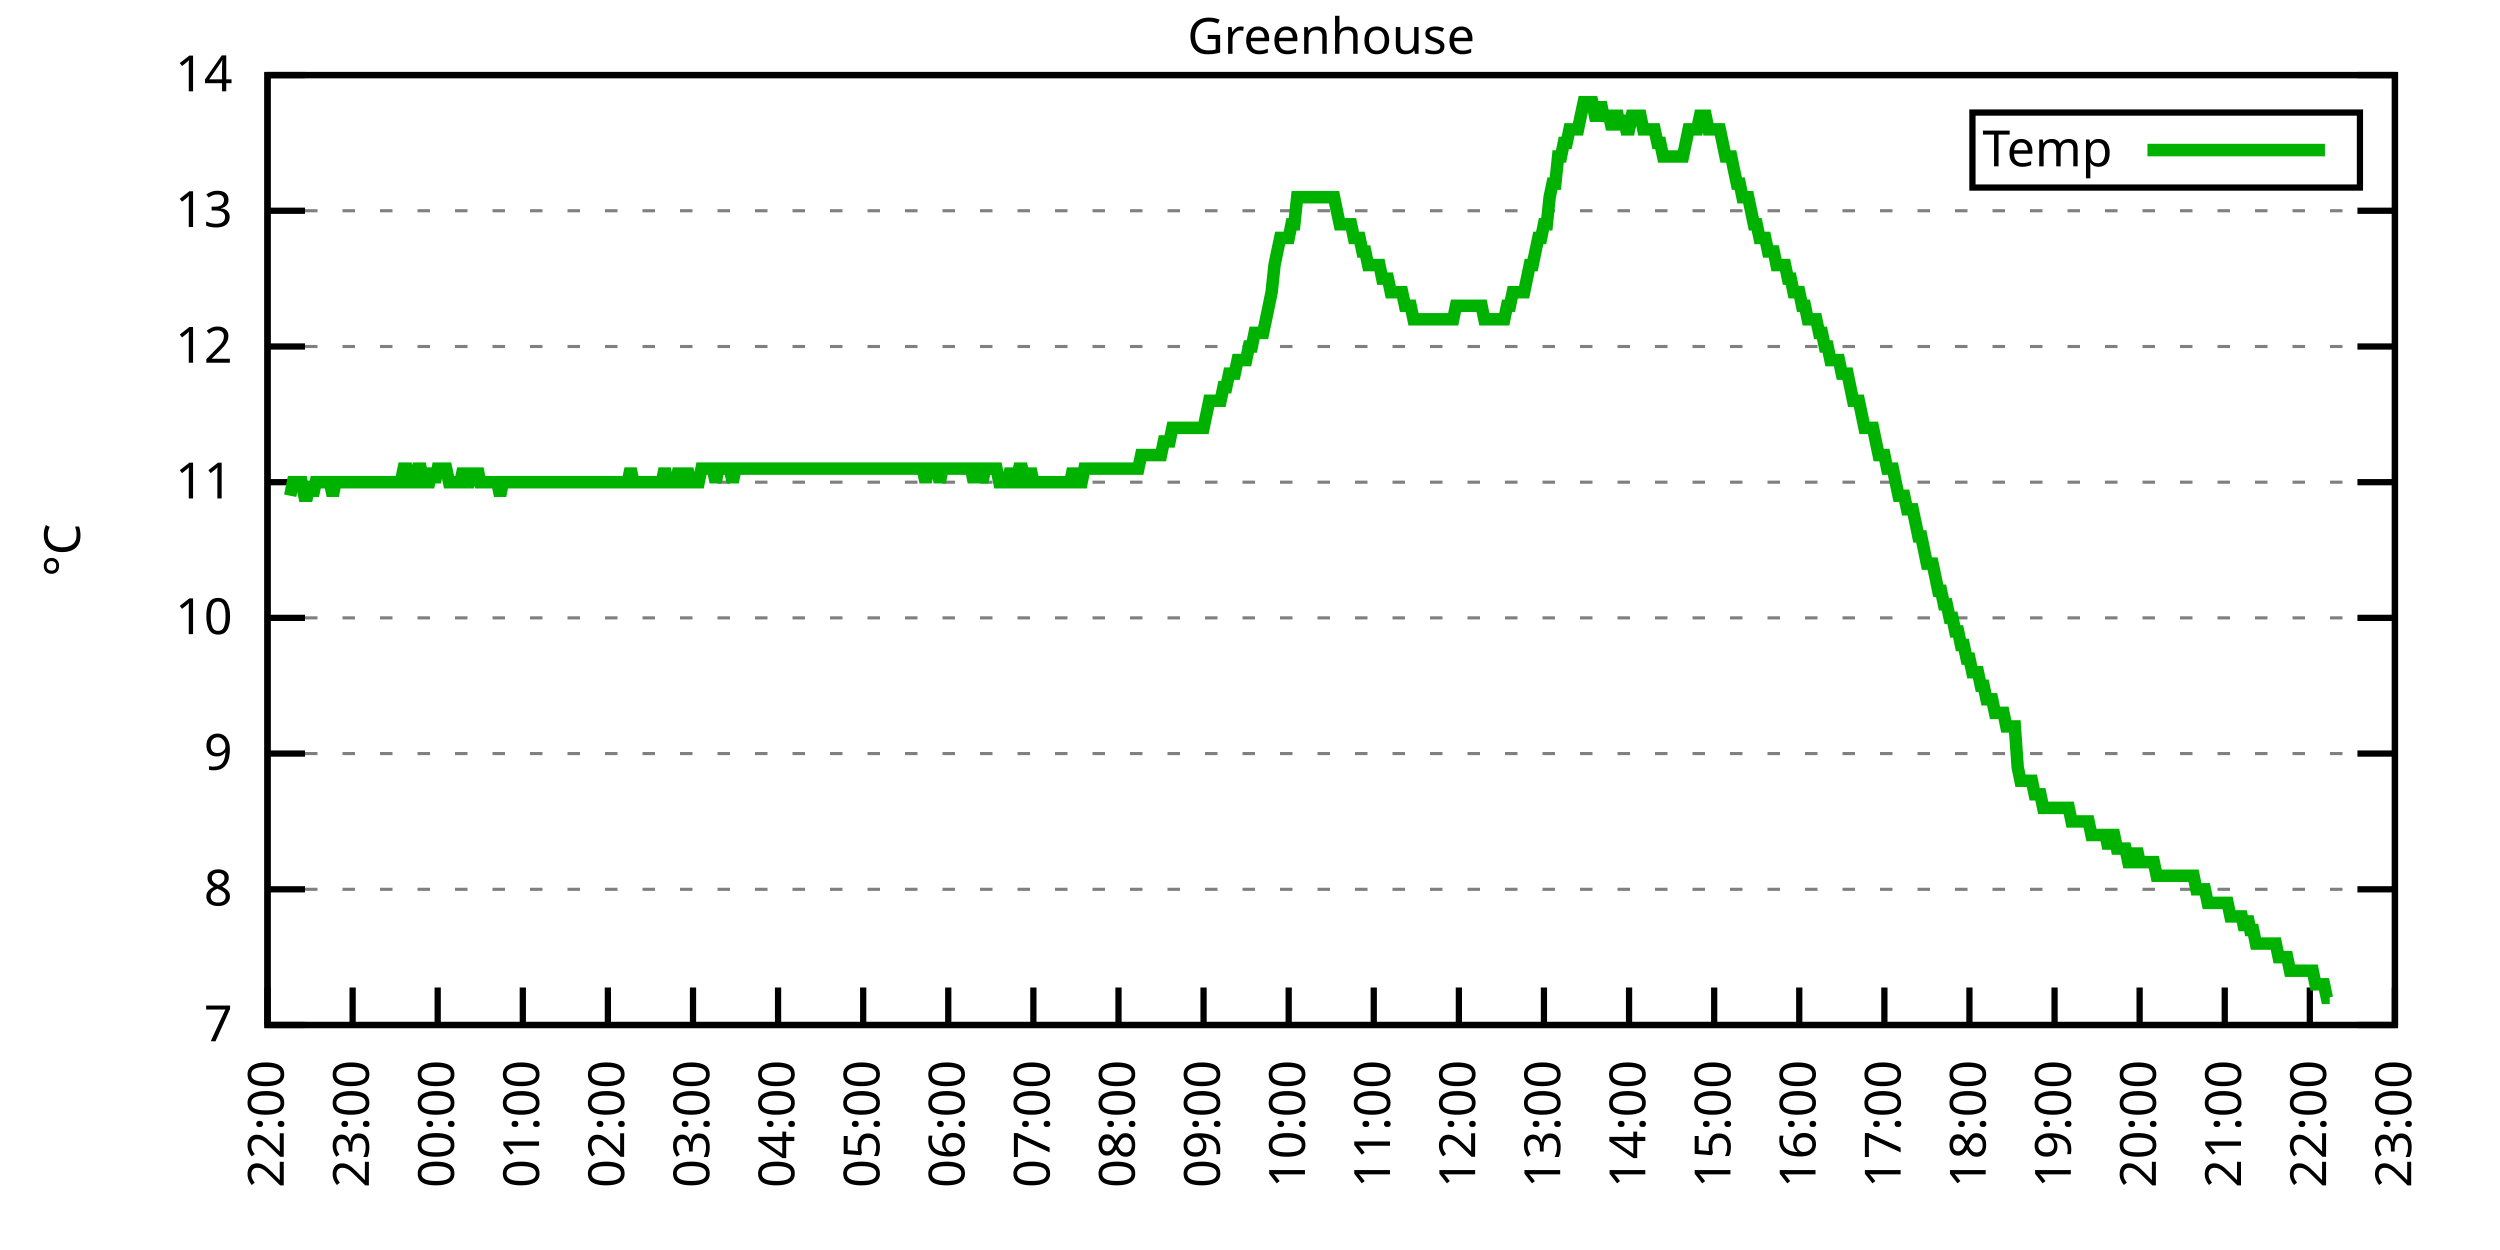
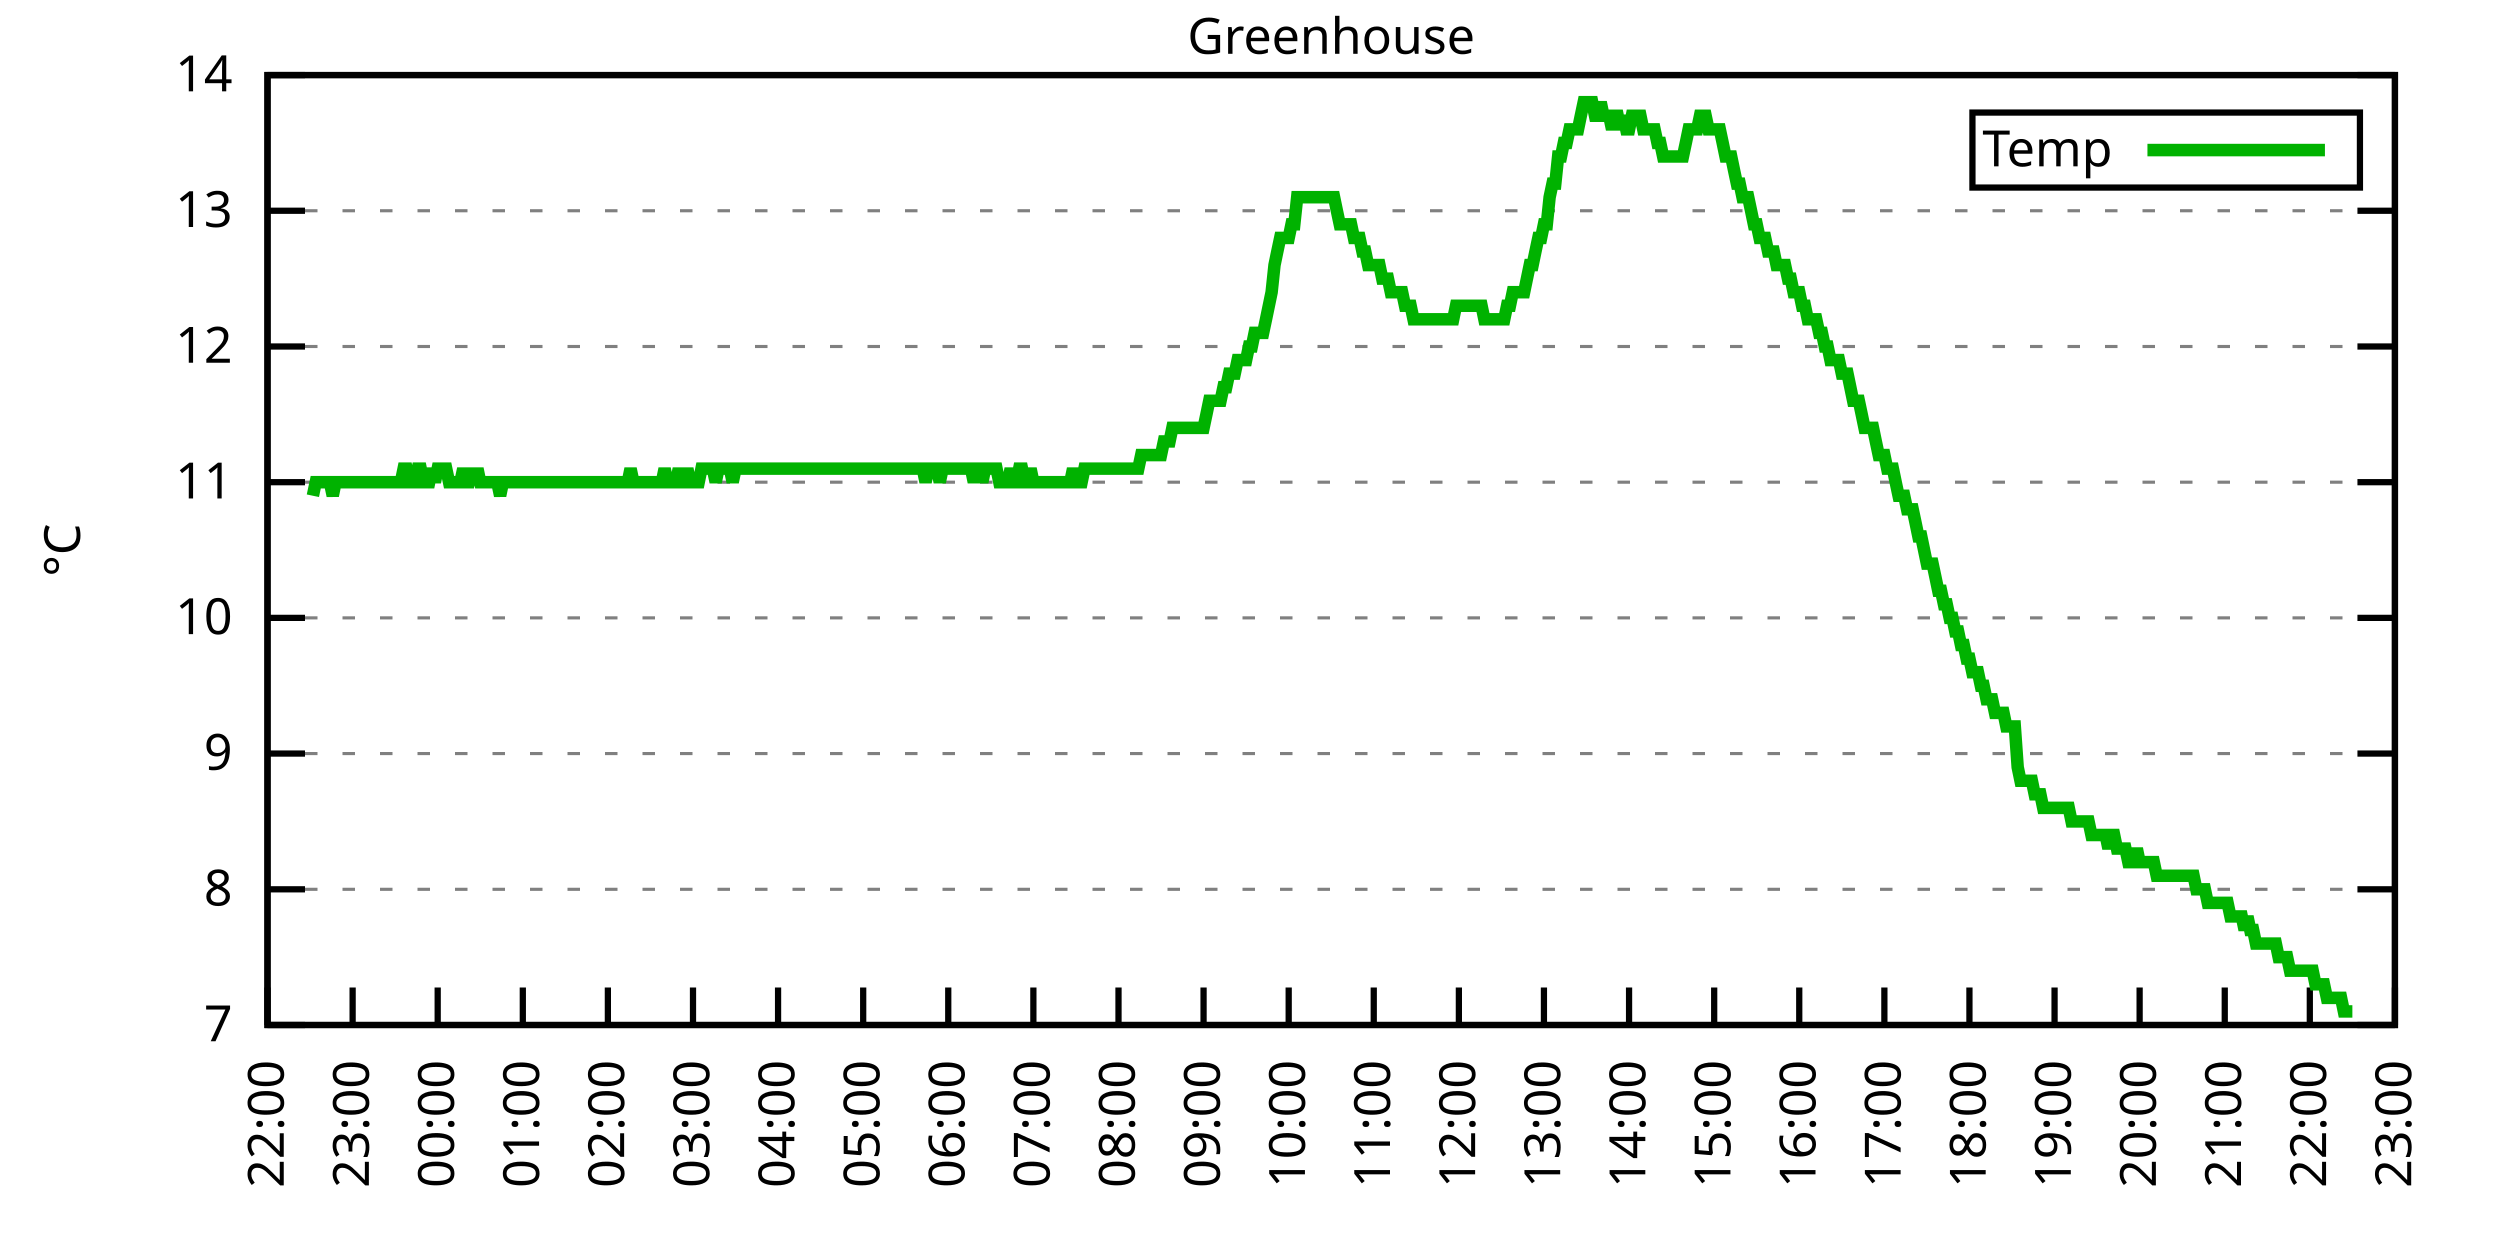
<svg xmlns="http://www.w3.org/2000/svg" xmlns:xlink="http://www.w3.org/1999/xlink" width="400" height="200" viewBox="0 0 400 200">
  <g id="gnuplot_canvas">
    <rect x="0" y="0" width="400" height="200" fill="none" />
    <defs>
      <circle id="gpDot" r="0.5" stroke-width="0.5" stroke="currentColor" />
      <path id="gpPt0" stroke-width="0.333" stroke="currentColor" d="M-1,0 h2 M0,-1 v2" />
      <path id="gpPt1" stroke-width="0.333" stroke="currentColor" d="M-1,-1 L1,1 M1,-1 L-1,1" />
      <path id="gpPt2" stroke-width="0.333" stroke="currentColor" d="M-1,0 L1,0 M0,-1 L0,1 M-1,-1 L1,1 M-1,1 L1,-1" />
      <rect id="gpPt3" stroke-width="0.333" stroke="currentColor" x="-1" y="-1" width="2" height="2" />
      <rect id="gpPt4" stroke-width="0.333" stroke="currentColor" fill="currentColor" x="-1" y="-1" width="2" height="2" />
      <circle id="gpPt5" stroke-width="0.333" stroke="currentColor" cx="0" cy="0" r="1" />
      <use xlink:href="#gpPt5" id="gpPt6" fill="currentColor" stroke="none" />
      <path id="gpPt7" stroke-width="0.333" stroke="currentColor" d="M0,-1.33 L-1.33,0.67 L1.33,0.67 z" />
      <use xlink:href="#gpPt7" id="gpPt8" fill="currentColor" stroke="none" />
      <use xlink:href="#gpPt7" id="gpPt9" stroke="currentColor" transform="rotate(180)" />
      <use xlink:href="#gpPt9" id="gpPt10" fill="currentColor" stroke="none" />
      <use xlink:href="#gpPt3" id="gpPt11" stroke="currentColor" transform="rotate(45)" />
      <use xlink:href="#gpPt11" id="gpPt12" fill="currentColor" stroke="none" />
      <path id="gpPt13" stroke-width="0.333" stroke="currentColor" d="M0,1.330 L1.265,0.411 L0.782,-1.067 L-0.782,-1.076 L-1.265,0.411 z" />
      <use xlink:href="#gpPt13" id="gpPt14" fill="currentColor" stroke="none" />
      <filter id="textbox" filterUnits="objectBoundingBox" x="0" y="0" height="1" width="1">
        <feFlood flood-color="white" flood-opacity="1" result="bgnd" />
        <feComposite in="SourceGraphic" in2="bgnd" operator="atop" />
      </filter>
      <filter id="greybox" filterUnits="objectBoundingBox" x="0" y="0" height="1" width="1">
        <feFlood flood-color="lightgrey" flood-opacity="1" result="grey" />
        <feComposite in="SourceGraphic" in2="grey" operator="atop" />
      </filter>
    </defs>
    <g fill="none" color="white" stroke="currentColor" stroke-width="1.00" stroke-linecap="butt" stroke-linejoin="miter">
</g>
    <g fill="none" color="black" stroke="currentColor" stroke-width="1.00" stroke-linecap="butt" stroke-linejoin="miter">
      <g stroke="none" shape-rendering="crispEdges">
        <polygon fill="rgb(255, 255, 255)" points="42.80,164.00 383.18,164.00 383.18,12.02 42.80,12.02 " />
      </g>
    </g>
    <g fill="none" color="black" stroke="currentColor" stroke-width="1.00" stroke-linecap="butt" stroke-linejoin="miter">
</g>
    <g fill="none" color="black" stroke="black" stroke-width="0.50" stroke-linecap="butt" stroke-linejoin="miter">
</g>
    <g fill="none" color="gray" stroke="currentColor" stroke-width="0.50" stroke-linecap="butt" stroke-linejoin="miter">
      <path stroke="gray" stroke-dasharray="2,4" class="gridline" d="M42.80,164.00 L383.19,164.00  " />
    </g>
    <g fill="none" color="gray" stroke="gray" stroke-width="1.00" stroke-linecap="butt" stroke-linejoin="miter">
</g>
    <g fill="none" color="black" stroke="currentColor" stroke-width="1.00" stroke-linecap="butt" stroke-linejoin="miter">
      <path stroke="black" d="M42.80,164.00 L48.80,164.00 M383.19,164.00 L377.19,164.00  " />
      <g transform="translate(37.20,166.60)" stroke="none" fill="black" font-family="Sans" font-size="8.00" text-anchor="end">
        <text>
          <tspan font-family="Sans"> 7</tspan>
        </text>
      </g>
    </g>
    <g fill="none" color="black" stroke="currentColor" stroke-width="1.00" stroke-linecap="butt" stroke-linejoin="miter">
</g>
    <g fill="none" color="black" stroke="black" stroke-width="0.50" stroke-linecap="butt" stroke-linejoin="miter">
</g>
    <g fill="none" color="gray" stroke="currentColor" stroke-width="0.50" stroke-linecap="butt" stroke-linejoin="miter">
      <path stroke="gray" stroke-dasharray="2,4" class="gridline" d="M42.80,142.29 L383.19,142.29  " />
    </g>
    <g fill="none" color="gray" stroke="gray" stroke-width="1.00" stroke-linecap="butt" stroke-linejoin="miter">
</g>
    <g fill="none" color="black" stroke="currentColor" stroke-width="1.00" stroke-linecap="butt" stroke-linejoin="miter">
      <path stroke="black" d="M42.80,142.29 L48.80,142.29 M383.19,142.29 L377.19,142.29  " />
      <g transform="translate(37.20,144.89)" stroke="none" fill="black" font-family="Sans" font-size="8.00" text-anchor="end">
        <text>
          <tspan font-family="Sans"> 8</tspan>
        </text>
      </g>
    </g>
    <g fill="none" color="black" stroke="currentColor" stroke-width="1.00" stroke-linecap="butt" stroke-linejoin="miter">
</g>
    <g fill="none" color="black" stroke="black" stroke-width="0.50" stroke-linecap="butt" stroke-linejoin="miter">
</g>
    <g fill="none" color="gray" stroke="currentColor" stroke-width="0.50" stroke-linecap="butt" stroke-linejoin="miter">
      <path stroke="gray" stroke-dasharray="2,4" class="gridline" d="M42.80,120.57 L383.19,120.57  " />
    </g>
    <g fill="none" color="gray" stroke="gray" stroke-width="1.00" stroke-linecap="butt" stroke-linejoin="miter">
</g>
    <g fill="none" color="black" stroke="currentColor" stroke-width="1.00" stroke-linecap="butt" stroke-linejoin="miter">
      <path stroke="black" d="M42.80,120.57 L48.80,120.57 M383.19,120.57 L377.19,120.57  " />
      <g transform="translate(37.20,123.17)" stroke="none" fill="black" font-family="Sans" font-size="8.00" text-anchor="end">
        <text>
          <tspan font-family="Sans"> 9</tspan>
        </text>
      </g>
    </g>
    <g fill="none" color="black" stroke="currentColor" stroke-width="1.00" stroke-linecap="butt" stroke-linejoin="miter">
</g>
    <g fill="none" color="black" stroke="black" stroke-width="0.50" stroke-linecap="butt" stroke-linejoin="miter">
</g>
    <g fill="none" color="gray" stroke="currentColor" stroke-width="0.50" stroke-linecap="butt" stroke-linejoin="miter">
      <path stroke="gray" stroke-dasharray="2,4" class="gridline" d="M42.80,98.86 L383.19,98.86  " />
    </g>
    <g fill="none" color="gray" stroke="gray" stroke-width="1.00" stroke-linecap="butt" stroke-linejoin="miter">
</g>
    <g fill="none" color="black" stroke="currentColor" stroke-width="1.00" stroke-linecap="butt" stroke-linejoin="miter">
      <path stroke="black" d="M42.80,98.86 L48.80,98.86 M383.19,98.86 L377.19,98.86  " />
      <g transform="translate(37.20,101.46)" stroke="none" fill="black" font-family="Sans" font-size="8.00" text-anchor="end">
        <text>
          <tspan font-family="Sans"> 10</tspan>
        </text>
      </g>
    </g>
    <g fill="none" color="black" stroke="currentColor" stroke-width="1.00" stroke-linecap="butt" stroke-linejoin="miter">
</g>
    <g fill="none" color="black" stroke="black" stroke-width="0.50" stroke-linecap="butt" stroke-linejoin="miter">
</g>
    <g fill="none" color="gray" stroke="currentColor" stroke-width="0.50" stroke-linecap="butt" stroke-linejoin="miter">
      <path stroke="gray" stroke-dasharray="2,4" class="gridline" d="M42.80,77.15 L383.19,77.15  " />
    </g>
    <g fill="none" color="gray" stroke="gray" stroke-width="1.00" stroke-linecap="butt" stroke-linejoin="miter">
</g>
    <g fill="none" color="black" stroke="currentColor" stroke-width="1.00" stroke-linecap="butt" stroke-linejoin="miter">
      <path stroke="black" d="M42.80,77.15 L48.80,77.15 M383.19,77.15 L377.19,77.15  " />
      <g transform="translate(37.20,79.75)" stroke="none" fill="black" font-family="Sans" font-size="8.00" text-anchor="end">
        <text>
          <tspan font-family="Sans"> 11</tspan>
        </text>
      </g>
    </g>
    <g fill="none" color="black" stroke="currentColor" stroke-width="1.00" stroke-linecap="butt" stroke-linejoin="miter">
</g>
    <g fill="none" color="black" stroke="black" stroke-width="0.50" stroke-linecap="butt" stroke-linejoin="miter">
</g>
    <g fill="none" color="gray" stroke="currentColor" stroke-width="0.50" stroke-linecap="butt" stroke-linejoin="miter">
      <path stroke="gray" stroke-dasharray="2,4" class="gridline" d="M42.80,55.44 L383.19,55.44  " />
    </g>
    <g fill="none" color="gray" stroke="gray" stroke-width="1.00" stroke-linecap="butt" stroke-linejoin="miter">
</g>
    <g fill="none" color="black" stroke="currentColor" stroke-width="1.00" stroke-linecap="butt" stroke-linejoin="miter">
      <path stroke="black" d="M42.80,55.44 L48.80,55.44 M383.19,55.44 L377.19,55.44  " />
      <g transform="translate(37.20,58.04)" stroke="none" fill="black" font-family="Sans" font-size="8.00" text-anchor="end">
        <text>
          <tspan font-family="Sans"> 12</tspan>
        </text>
      </g>
    </g>
    <g fill="none" color="black" stroke="currentColor" stroke-width="1.00" stroke-linecap="butt" stroke-linejoin="miter">
</g>
    <g fill="none" color="black" stroke="black" stroke-width="0.50" stroke-linecap="butt" stroke-linejoin="miter">
</g>
    <g fill="none" color="gray" stroke="currentColor" stroke-width="0.50" stroke-linecap="butt" stroke-linejoin="miter">
      <path stroke="gray" stroke-dasharray="2,4" class="gridline" d="M42.80,33.72 L383.19,33.72  " />
    </g>
    <g fill="none" color="gray" stroke="gray" stroke-width="1.00" stroke-linecap="butt" stroke-linejoin="miter">
</g>
    <g fill="none" color="black" stroke="currentColor" stroke-width="1.00" stroke-linecap="butt" stroke-linejoin="miter">
      <path stroke="black" d="M42.80,33.72 L48.80,33.72 M383.19,33.72 L377.19,33.72  " />
      <g transform="translate(37.20,36.32)" stroke="none" fill="black" font-family="Sans" font-size="8.00" text-anchor="end">
        <text>
          <tspan font-family="Sans"> 13</tspan>
        </text>
      </g>
    </g>
    <g fill="none" color="black" stroke="currentColor" stroke-width="1.00" stroke-linecap="butt" stroke-linejoin="miter">
</g>
    <g fill="none" color="black" stroke="black" stroke-width="0.50" stroke-linecap="butt" stroke-linejoin="miter">
</g>
    <g fill="none" color="gray" stroke="currentColor" stroke-width="0.50" stroke-linecap="butt" stroke-linejoin="miter">
      <path stroke="gray" stroke-dasharray="2,4" class="gridline" d="M42.80,12.01 L383.19,12.01  " />
    </g>
    <g fill="none" color="gray" stroke="gray" stroke-width="1.00" stroke-linecap="butt" stroke-linejoin="miter">
</g>
    <g fill="none" color="black" stroke="currentColor" stroke-width="1.00" stroke-linecap="butt" stroke-linejoin="miter">
      <path stroke="black" d="M42.80,12.01 L48.80,12.01 M383.19,12.01 L377.19,12.01  " />
      <g transform="translate(37.20,14.61)" stroke="none" fill="black" font-family="Sans" font-size="8.00" text-anchor="end">
        <text>
          <tspan font-family="Sans"> 14</tspan>
        </text>
      </g>
    </g>
    <g fill="none" color="black" stroke="currentColor" stroke-width="1.00" stroke-linecap="butt" stroke-linejoin="miter">
      <path stroke="black" d="M42.80,164.00 L42.80,158.00  " />
      <g transform="translate(45.40,169.60) rotate(270.00)" stroke="none" fill="black" font-family="Sans" font-size="8.00" text-anchor="end">
        <text>
          <tspan font-family="Sans">22:00</tspan>
        </text>
      </g>
    </g>
    <g fill="none" color="black" stroke="currentColor" stroke-width="1.00" stroke-linecap="butt" stroke-linejoin="miter">
      <path stroke="black" d="M56.42,164.00 L56.42,158.00  " />
      <g transform="translate(59.02,169.60) rotate(270.00)" stroke="none" fill="black" font-family="Sans" font-size="8.00" text-anchor="end">
        <text>
          <tspan font-family="Sans">23:00</tspan>
        </text>
      </g>
    </g>
    <g fill="none" color="black" stroke="currentColor" stroke-width="1.00" stroke-linecap="butt" stroke-linejoin="miter">
      <path stroke="black" d="M70.03,164.00 L70.03,158.00  " />
      <g transform="translate(72.63,169.60) rotate(270.00)" stroke="none" fill="black" font-family="Sans" font-size="8.00" text-anchor="end">
        <text>
          <tspan font-family="Sans">00:00</tspan>
        </text>
      </g>
    </g>
    <g fill="none" color="black" stroke="currentColor" stroke-width="1.00" stroke-linecap="butt" stroke-linejoin="miter">
      <path stroke="black" d="M83.65,164.00 L83.65,158.00  " />
      <g transform="translate(86.25,169.60) rotate(270.00)" stroke="none" fill="black" font-family="Sans" font-size="8.00" text-anchor="end">
        <text>
          <tspan font-family="Sans">01:00</tspan>
        </text>
      </g>
    </g>
    <g fill="none" color="black" stroke="currentColor" stroke-width="1.00" stroke-linecap="butt" stroke-linejoin="miter">
      <path stroke="black" d="M97.26,164.00 L97.26,158.00  " />
      <g transform="translate(99.86,169.60) rotate(270.00)" stroke="none" fill="black" font-family="Sans" font-size="8.00" text-anchor="end">
        <text>
          <tspan font-family="Sans">02:00</tspan>
        </text>
      </g>
    </g>
    <g fill="none" color="black" stroke="currentColor" stroke-width="1.00" stroke-linecap="butt" stroke-linejoin="miter">
      <path stroke="black" d="M110.88,164.00 L110.88,158.00  " />
      <g transform="translate(113.48,169.60) rotate(270.00)" stroke="none" fill="black" font-family="Sans" font-size="8.00" text-anchor="end">
        <text>
          <tspan font-family="Sans">03:00</tspan>
        </text>
      </g>
    </g>
    <g fill="none" color="black" stroke="currentColor" stroke-width="1.00" stroke-linecap="butt" stroke-linejoin="miter">
      <path stroke="black" d="M124.49,164.00 L124.49,158.00  " />
      <g transform="translate(127.09,169.60) rotate(270.00)" stroke="none" fill="black" font-family="Sans" font-size="8.00" text-anchor="end">
        <text>
          <tspan font-family="Sans">04:00</tspan>
        </text>
      </g>
    </g>
    <g fill="none" color="black" stroke="currentColor" stroke-width="1.00" stroke-linecap="butt" stroke-linejoin="miter">
      <path stroke="black" d="M138.11,164.00 L138.11,158.00  " />
      <g transform="translate(140.71,169.60) rotate(270.00)" stroke="none" fill="black" font-family="Sans" font-size="8.00" text-anchor="end">
        <text>
          <tspan font-family="Sans">05:00</tspan>
        </text>
      </g>
    </g>
    <g fill="none" color="black" stroke="currentColor" stroke-width="1.00" stroke-linecap="butt" stroke-linejoin="miter">
      <path stroke="black" d="M151.72,164.00 L151.72,158.00  " />
      <g transform="translate(154.32,169.60) rotate(270.00)" stroke="none" fill="black" font-family="Sans" font-size="8.00" text-anchor="end">
        <text>
          <tspan font-family="Sans">06:00</tspan>
        </text>
      </g>
    </g>
    <g fill="none" color="black" stroke="currentColor" stroke-width="1.00" stroke-linecap="butt" stroke-linejoin="miter">
      <path stroke="black" d="M165.34,164.00 L165.34,158.00  " />
      <g transform="translate(167.94,169.60) rotate(270.00)" stroke="none" fill="black" font-family="Sans" font-size="8.00" text-anchor="end">
        <text>
          <tspan font-family="Sans">07:00</tspan>
        </text>
      </g>
    </g>
    <g fill="none" color="black" stroke="currentColor" stroke-width="1.00" stroke-linecap="butt" stroke-linejoin="miter">
      <path stroke="black" d="M178.96,164.00 L178.96,158.00  " />
      <g transform="translate(181.56,169.60) rotate(270.00)" stroke="none" fill="black" font-family="Sans" font-size="8.00" text-anchor="end">
        <text>
          <tspan font-family="Sans">08:00</tspan>
        </text>
      </g>
    </g>
    <g fill="none" color="black" stroke="currentColor" stroke-width="1.00" stroke-linecap="butt" stroke-linejoin="miter">
      <path stroke="black" d="M192.57,164.00 L192.57,158.00  " />
      <g transform="translate(195.17,169.60) rotate(270.00)" stroke="none" fill="black" font-family="Sans" font-size="8.00" text-anchor="end">
        <text>
          <tspan font-family="Sans">09:00</tspan>
        </text>
      </g>
    </g>
    <g fill="none" color="black" stroke="currentColor" stroke-width="1.00" stroke-linecap="butt" stroke-linejoin="miter">
      <path stroke="black" d="M206.19,164.00 L206.19,158.00  " />
      <g transform="translate(208.79,169.60) rotate(270.00)" stroke="none" fill="black" font-family="Sans" font-size="8.00" text-anchor="end">
        <text>
          <tspan font-family="Sans">10:00</tspan>
        </text>
      </g>
    </g>
    <g fill="none" color="black" stroke="currentColor" stroke-width="1.00" stroke-linecap="butt" stroke-linejoin="miter">
      <path stroke="black" d="M219.80,164.00 L219.80,158.00  " />
      <g transform="translate(222.40,169.60) rotate(270.00)" stroke="none" fill="black" font-family="Sans" font-size="8.00" text-anchor="end">
        <text>
          <tspan font-family="Sans">11:00</tspan>
        </text>
      </g>
    </g>
    <g fill="none" color="black" stroke="currentColor" stroke-width="1.00" stroke-linecap="butt" stroke-linejoin="miter">
      <path stroke="black" d="M233.42,164.00 L233.42,158.00  " />
      <g transform="translate(236.02,169.60) rotate(270.00)" stroke="none" fill="black" font-family="Sans" font-size="8.00" text-anchor="end">
        <text>
          <tspan font-family="Sans">12:00</tspan>
        </text>
      </g>
    </g>
    <g fill="none" color="black" stroke="currentColor" stroke-width="1.00" stroke-linecap="butt" stroke-linejoin="miter">
      <path stroke="black" d="M247.03,164.00 L247.03,158.00  " />
      <g transform="translate(249.63,169.60) rotate(270.00)" stroke="none" fill="black" font-family="Sans" font-size="8.00" text-anchor="end">
        <text>
          <tspan font-family="Sans">13:00</tspan>
        </text>
      </g>
    </g>
    <g fill="none" color="black" stroke="currentColor" stroke-width="1.00" stroke-linecap="butt" stroke-linejoin="miter">
      <path stroke="black" d="M260.65,164.00 L260.65,158.00  " />
      <g transform="translate(263.25,169.60) rotate(270.00)" stroke="none" fill="black" font-family="Sans" font-size="8.00" text-anchor="end">
        <text>
          <tspan font-family="Sans">14:00</tspan>
        </text>
      </g>
    </g>
    <g fill="none" color="black" stroke="currentColor" stroke-width="1.00" stroke-linecap="butt" stroke-linejoin="miter">
      <path stroke="black" d="M274.27,164.00 L274.27,158.00  " />
      <g transform="translate(276.87,169.60) rotate(270.00)" stroke="none" fill="black" font-family="Sans" font-size="8.00" text-anchor="end">
        <text>
          <tspan font-family="Sans">15:00</tspan>
        </text>
      </g>
    </g>
    <g fill="none" color="black" stroke="currentColor" stroke-width="1.00" stroke-linecap="butt" stroke-linejoin="miter">
      <path stroke="black" d="M287.88,164.00 L287.88,158.00  " />
      <g transform="translate(290.48,169.60) rotate(270.00)" stroke="none" fill="black" font-family="Sans" font-size="8.00" text-anchor="end">
        <text>
          <tspan font-family="Sans">16:00</tspan>
        </text>
      </g>
    </g>
    <g fill="none" color="black" stroke="currentColor" stroke-width="1.00" stroke-linecap="butt" stroke-linejoin="miter">
      <path stroke="black" d="M301.50,164.00 L301.50,158.00  " />
      <g transform="translate(304.10,169.60) rotate(270.00)" stroke="none" fill="black" font-family="Sans" font-size="8.00" text-anchor="end">
        <text>
          <tspan font-family="Sans">17:00</tspan>
        </text>
      </g>
    </g>
    <g fill="none" color="black" stroke="currentColor" stroke-width="1.00" stroke-linecap="butt" stroke-linejoin="miter">
      <path stroke="black" d="M315.11,164.00 L315.11,158.00  " />
      <g transform="translate(317.71,169.60) rotate(270.00)" stroke="none" fill="black" font-family="Sans" font-size="8.00" text-anchor="end">
        <text>
          <tspan font-family="Sans">18:00</tspan>
        </text>
      </g>
    </g>
    <g fill="none" color="black" stroke="currentColor" stroke-width="1.00" stroke-linecap="butt" stroke-linejoin="miter">
      <path stroke="black" d="M328.73,164.00 L328.73,158.00  " />
      <g transform="translate(331.33,169.60) rotate(270.00)" stroke="none" fill="black" font-family="Sans" font-size="8.00" text-anchor="end">
        <text>
          <tspan font-family="Sans">19:00</tspan>
        </text>
      </g>
    </g>
    <g fill="none" color="black" stroke="currentColor" stroke-width="1.00" stroke-linecap="butt" stroke-linejoin="miter">
      <path stroke="black" d="M342.34,164.00 L342.34,158.00  " />
      <g transform="translate(344.94,169.60) rotate(270.00)" stroke="none" fill="black" font-family="Sans" font-size="8.00" text-anchor="end">
        <text>
          <tspan font-family="Sans">20:00</tspan>
        </text>
      </g>
    </g>
    <g fill="none" color="black" stroke="currentColor" stroke-width="1.00" stroke-linecap="butt" stroke-linejoin="miter">
      <path stroke="black" d="M355.96,164.00 L355.96,158.00  " />
      <g transform="translate(358.56,169.60) rotate(270.00)" stroke="none" fill="black" font-family="Sans" font-size="8.00" text-anchor="end">
        <text>
          <tspan font-family="Sans">21:00</tspan>
        </text>
      </g>
    </g>
    <g fill="none" color="black" stroke="currentColor" stroke-width="1.00" stroke-linecap="butt" stroke-linejoin="miter">
      <path stroke="black" d="M369.57,164.00 L369.57,158.00  " />
      <g transform="translate(372.17,169.60) rotate(270.00)" stroke="none" fill="black" font-family="Sans" font-size="8.00" text-anchor="end">
        <text>
          <tspan font-family="Sans">22:00</tspan>
        </text>
      </g>
    </g>
    <g fill="none" color="black" stroke="currentColor" stroke-width="1.00" stroke-linecap="butt" stroke-linejoin="miter">
      <path stroke="black" d="M383.19,164.00 L383.19,158.00  " />
      <g transform="translate(385.79,169.60) rotate(270.00)" stroke="none" fill="black" font-family="Sans" font-size="8.00" text-anchor="end">
        <text>
          <tspan font-family="Sans">23:00</tspan>
        </text>
      </g>
    </g>
    <g fill="none" color="black" stroke="currentColor" stroke-width="1.00" stroke-linecap="butt" stroke-linejoin="miter">
</g>
    <g fill="none" color="black" stroke="currentColor" stroke-width="1.00" stroke-linecap="butt" stroke-linejoin="miter">
      <path stroke="black" d="M42.80,12.01 L42.80,164.00 L383.19,164.00 L383.19,12.01 L42.80,12.01 Z  " />
    </g>
    <g fill="none" color="black" stroke="currentColor" stroke-width="1.00" stroke-linecap="butt" stroke-linejoin="miter">
</g>
    <g fill="none" color="black" stroke="currentColor" stroke-width="1.00" stroke-linecap="butt" stroke-linejoin="miter">
      <path stroke="black" d="M315.59,30.01 L315.59,18.01 L377.59,18.01 L377.59,30.01 L315.59,30.01 Z  " />
    </g>
    <g id="Greenhouse_plot_1">
      <g fill="none" color="white" stroke="black" stroke-width="2.00" stroke-linecap="butt" stroke-linejoin="miter">
</g>
      <g fill="none" color="black" stroke="currentColor" stroke-width="2.00" stroke-linecap="butt" stroke-linejoin="miter">
        <g transform="translate(337.99,26.61)" stroke="none" fill="black" font-family="Sans" font-size="8.00" text-anchor="end">
          <text>
            <tspan font-family="Sans">Temp</tspan>
          </text>
        </g>
      </g>
      <g fill="none" color="black" stroke="currentColor" stroke-width="2.00" stroke-linecap="butt" stroke-linejoin="miter">
-         <path stroke="rgb(  0, 178,   0)" d="M343.59,24.01 L371.99,24.01 M46.43,79.32 L46.88,77.15 L47.34,77.15 L47.79,77.15 L48.25,77.15 L48.70,79.32   L49.15,79.32 L49.61,77.15 L50.06,79.32 L50.52,77.15 L50.97,77.15 L51.42,77.15 L51.88,77.15 L52.33,77.15   L52.78,77.15 L53.24,79.32 L53.69,77.15 L54.15,77.15 L54.60,77.15 L55.05,77.15 L55.51,77.15 L55.96,77.15   L56.42,77.15 L56.87,77.15 L57.32,77.15 L57.78,77.15 L58.23,77.15 L58.68,77.15 L59.14,77.15 L59.59,77.15   L60.05,77.15 L60.50,77.15 L60.95,77.15 L61.41,77.15 L61.86,77.15 L62.32,77.15 L62.77,77.15 L63.22,77.15   L63.68,77.15 L64.13,77.15 L64.58,74.98 L65.04,74.98 L65.49,77.15 L65.95,77.15 L66.40,77.15 L66.85,74.98   L67.31,74.98 L67.76,77.15 L68.22,77.15 L68.67,77.15 L69.12,74.98 L69.58,77.15 L70.03,74.98 L70.49,74.98   L70.94,74.98 L71.39,74.98 L71.85,77.15 L72.30,77.15 L72.75,77.15 L73.21,77.15 L73.66,77.15 L74.12,74.98   L74.57,77.15 L75.02,77.15 L75.48,74.98 L75.93,77.15 L76.39,74.98 L76.84,77.15 L77.29,77.15 L77.75,77.15   L78.20,77.15 L78.65,77.15 L79.11,77.15 L79.56,77.15 L80.02,79.32 L80.47,77.15 L80.92,77.15 L81.38,77.15   L81.83,77.15 L82.29,77.15 L82.74,77.15 L83.19,77.15 L83.65,77.15 L84.10,77.15 L84.55,77.15 L85.01,77.15   L85.46,77.15 L85.92,77.15 L86.37,77.15 L86.82,77.15 L87.28,77.15 L87.73,77.15 L88.19,77.15 L88.64,77.15   L89.09,77.15 L89.55,77.15 L90.00,77.15 L90.45,77.15 L90.91,77.15 L91.36,77.15 L91.82,77.15 L92.27,77.15   L92.72,77.15 L93.18,77.15 L93.63,77.15 L94.09,77.15 L94.54,77.15 L94.99,77.15 L95.45,77.15 L95.90,77.15   L96.35,77.15 L96.81,77.15 L97.26,77.15 L97.72,77.15 L98.17,77.15 L98.62,77.15 L99.08,77.15 L99.53,77.15   L99.99,77.15 L100.44,77.15 L100.89,74.98 L101.35,77.15 L101.80,77.15 L102.25,77.15 L102.71,77.15 L103.16,77.15   L103.62,77.15 L104.07,77.15 L104.52,77.15 L104.98,77.15 L105.43,77.15 L105.89,77.15 L106.34,74.98 L106.79,77.15   L107.25,77.15 L107.70,77.15 L108.15,77.15 L108.61,74.98 L109.06,77.15 L109.52,77.15 L109.97,74.98 L110.42,77.15   L110.88,77.15 L111.33,77.15 L111.79,77.15 L112.24,74.98 L112.69,74.98 L113.15,74.98 L113.60,74.98 L114.05,74.98   L114.51,77.15 L114.96,74.98 L115.42,74.98 L115.87,74.98 L116.32,74.98 L116.78,74.98 L117.23,77.15 L117.69,74.98   L118.14,74.98 L118.59,74.98 L119.05,74.98 L119.50,74.98 L119.96,74.98 L120.41,74.98 L120.86,74.98 L121.32,74.98   L121.77,74.98 L122.22,74.98 L122.68,74.98 L123.13,74.98 L123.59,74.98 L124.04,74.98 L124.49,74.98 L124.95,74.98   L125.40,74.98 L125.86,74.98 L126.31,74.98 L126.76,74.98 L127.22,74.98 L127.67,74.98 L128.12,74.98 L128.58,74.98   L129.03,74.98 L129.49,74.98 L129.94,74.98 L130.39,74.98 L130.85,74.98 L131.30,74.98 L131.76,74.98 L132.21,74.98   L132.66,74.98 L133.12,74.98 L133.57,74.98 L134.02,74.98 L134.48,74.98 L134.93,74.98 L135.39,74.98 L135.84,74.98   L136.29,74.98 L136.75,74.98 L137.20,74.98 L137.66,74.98 L138.11,74.98 L138.56,74.98 L139.02,74.98 L139.47,74.98   L139.92,74.98 L140.38,74.98 L140.83,74.98 L141.29,74.98 L141.74,74.98 L142.19,74.98 L142.65,74.98 L143.10,74.98   L143.56,74.98 L144.01,74.98 L144.46,74.98 L144.92,74.98 L145.37,74.98 L145.82,74.98 L146.28,74.98 L146.73,74.98   L147.19,74.98 L147.64,74.98 L148.09,77.15 L148.55,74.98 L149.00,74.98 L149.46,74.98 L149.91,74.98 L150.36,77.15   L150.82,74.98 L151.27,74.98 L151.72,74.98 L152.18,74.98 L152.63,74.98 L153.09,74.98 L153.54,74.98 L153.99,74.98   L154.45,74.98 L154.90,74.98 L155.36,74.98 L155.81,77.15 L156.26,74.98 L156.72,74.98 L157.17,77.15 L157.62,74.98   L158.08,74.98 L158.53,74.98 L158.99,74.98 L159.44,74.98 L159.89,77.15 L160.35,77.15 L160.80,77.15 L161.26,77.15   L161.71,74.98 L162.16,77.15 L162.62,77.15 L163.07,74.98 L163.52,74.98 L163.98,77.15 L164.43,77.15 L164.89,74.98   L165.34,77.15 L165.79,77.15 L166.25,77.15 L166.70,77.15 L167.16,77.15 L167.61,77.15 L168.06,77.15 L168.52,77.15   L168.97,77.15 L169.43,77.15 L169.88,77.15 L170.33,77.15 L170.79,77.15 L171.24,77.15 L171.69,74.98 L172.15,77.15   L172.60,77.15 L173.06,77.15 L173.51,74.98 L173.96,74.98 L174.42,74.98 L174.87,74.98 L175.33,74.98 L175.78,74.98   L176.23,74.98 L176.69,74.98 L177.14,74.98 L177.59,74.98 L178.05,74.98 L178.50,74.98 L178.96,74.98 L179.41,74.98   L179.86,74.98 L180.32,74.98 L180.77,74.98 L181.23,74.98 L181.68,74.98 L182.13,74.98 L182.59,72.81 L183.04,72.81   L183.49,72.81 L183.95,72.81 L184.40,72.81 L184.86,72.81 L185.31,72.81 L185.76,72.81 L186.22,70.63 L186.67,70.63   L187.13,70.63 L187.58,68.46 L188.03,68.46 L188.49,68.46 L188.94,68.46 L189.39,68.46 L189.85,68.46 L190.30,68.46   L190.76,68.46 L191.21,68.46 L191.66,68.46 L192.12,68.46 L192.57,68.46 L193.03,66.29 L193.48,64.12 L193.93,64.12   L194.39,64.12 L194.84,64.12 L195.29,64.12 L195.75,61.95 L196.20,61.95 L196.66,59.78 L197.11,59.78 L197.56,59.78   L198.02,57.61 L198.47,57.61 L198.93,57.61 L199.38,57.61 L199.83,55.44 L200.29,55.44 L200.74,53.26 L201.19,53.26   L201.65,53.26 L202.10,53.26 L202.56,51.09 L203.01,48.92 L203.46,46.75 L203.92,42.41 L204.37,40.24 L204.83,38.07   L205.28,38.07 L205.73,38.07 L206.19,38.07 L206.64,35.89 L207.09,35.89 L207.55,31.55 L208.00,31.55 L208.46,31.55   L208.91,31.55 L209.36,31.55 L209.82,31.55 L210.27,31.55 L210.73,31.55 L211.18,31.55 L211.63,31.55 L212.09,31.55   L212.54,31.55 L213.00,31.55 L213.45,31.55 L213.90,33.72 L214.36,35.89 L214.81,35.89 L215.26,35.89 L215.72,35.89   L216.17,35.89 L216.63,38.07 L217.08,38.07 L217.53,38.07 L217.99,40.24 L218.44,40.24 L218.90,42.41 L219.35,42.41   L219.80,42.41 L220.26,42.41 L220.71,42.41 L221.16,44.58 L221.62,44.58 L222.07,44.58 L222.53,46.75 L222.98,46.75   L223.43,46.75 L223.89,46.75 L224.34,46.75 L224.80,48.92 L225.25,48.92 L225.70,48.92 L226.16,51.09 L226.61,51.09   L227.06,51.09 L227.52,51.09 L227.97,51.09 L228.43,51.09 L228.88,51.09 L229.33,51.09 L229.79,51.09 L230.24,51.09   L230.70,51.09 L231.15,51.09 L231.60,51.09 L232.06,51.09 L232.51,51.09 L232.96,48.92 L233.42,48.92 L233.87,48.92   L234.33,48.92 L234.78,48.92 L235.23,48.92 L235.69,48.92 L236.14,48.92 L236.60,48.92 L237.05,48.92 L237.50,51.09   L237.96,51.09 L238.41,51.09 L238.86,51.09 L239.32,51.09 L239.77,51.09 L240.23,51.09 L240.68,51.09 L241.13,48.92   L241.59,48.92 L242.04,46.75 L242.50,46.75 L242.95,46.75 L243.40,46.75 L243.86,46.75 L244.31,44.58 L244.76,42.41   L245.22,42.41 L245.67,40.24 L246.13,38.07 L246.58,38.07 L247.03,35.89 L247.49,35.89 L247.94,31.55 L248.40,29.38   L248.85,29.38 L249.30,25.04 L249.76,25.04 L250.21,22.87 L250.66,22.87 L251.12,20.70 L251.57,20.70 L252.03,20.70   L252.48,20.70 L252.93,18.52 L253.39,16.35 L253.84,16.35 L254.30,16.35 L254.75,16.35 L255.20,18.52 L255.66,18.52   L256.11,16.35 L256.56,18.52 L257.02,18.52 L257.47,18.52 L257.93,20.70 L258.38,18.52 L258.83,18.52 L259.29,20.70   L259.74,18.52 L260.20,20.70 L260.65,20.70 L261.10,18.52 L261.56,18.52 L262.01,18.52 L262.47,18.52 L262.92,20.70   L263.37,20.70 L263.83,20.70 L264.28,20.70 L264.73,20.70 L265.19,22.87 L265.64,22.87 L266.10,25.04 L266.55,25.04   L267.00,25.04 L267.46,25.04 L267.91,25.04 L268.37,25.04 L268.82,25.04 L269.27,25.04 L269.73,22.87 L270.18,20.70   L270.63,20.70 L271.09,20.70 L271.54,20.70 L272.00,18.52 L272.45,18.52 L272.90,18.52 L273.36,20.70 L273.81,20.70   L274.27,20.70 L274.72,20.70 L275.17,20.70 L275.63,22.87 L276.08,25.04 L276.53,25.04 L276.99,25.04 L277.44,27.21   L277.90,29.38 L278.35,29.38 L278.80,31.55 L279.26,31.55 L279.71,31.55 L280.17,33.72 L280.62,35.89 L281.07,35.89   L281.53,38.07 L281.98,38.07 L282.43,38.07 L282.89,40.24 L283.34,40.24 L283.80,40.24 L284.25,42.41 L284.70,42.41   L285.16,42.41 L285.61,42.41 L286.07,44.58 L286.52,44.58 L286.97,46.75 L287.43,46.75 L287.88,46.75 L288.33,48.92   L288.79,48.92 L289.24,51.09 L289.70,51.09 L290.15,51.09 L290.60,51.09 L291.06,53.26 L291.51,53.26 L291.97,55.44   L292.42,55.44 L292.87,57.61 L293.33,57.61 L293.78,57.61 L294.23,57.61 L294.69,59.78 L295.14,59.78 L295.60,59.78   L296.05,61.95 L296.50,64.12 L296.96,64.12 L297.41,64.12 L297.87,66.29 L298.32,68.46 L298.77,68.46 L299.23,68.46   L299.68,68.46 L300.13,70.63 L300.59,72.81 L301.04,72.81 L301.50,72.81 L301.95,74.98 L302.40,74.98 L302.86,74.98   L303.31,77.15 L303.77,79.32 L304.22,79.32 L304.67,79.32 L305.13,81.49 L305.58,81.49 L306.03,81.49 L306.49,83.66   L306.94,85.83 L307.40,85.83 L307.85,88.00 L308.30,90.18 L308.76,90.18 L309.21,90.18 L309.67,92.35 L310.12,94.52   L310.57,94.52 L311.03,96.69 L311.48,96.69 L311.94,98.86 L312.39,98.86 L312.84,101.03 L313.30,101.03 L313.75,103.20   L314.20,103.20 L314.66,105.38 L315.11,105.38 L315.57,107.55 L316.02,107.55 L316.47,107.55 L316.93,109.72 L317.38,109.72   L317.84,111.89 L318.29,111.89 L318.74,111.89 L319.20,114.06 L319.65,114.06 L320.10,114.06 L320.56,114.06 L321.01,116.23   L321.47,116.23 L321.92,116.23 L322.37,116.23 L322.83,122.75 L323.28,124.92 L323.74,124.92 L324.19,124.92 L324.64,124.92   L325.10,124.92 L325.55,127.09 L326.00,127.09 L326.46,127.09 L326.91,129.26 L327.37,129.26 L327.82,129.26 L328.27,129.26   L328.73,129.26 L329.18,129.26 L329.64,129.26 L330.09,129.26 L330.54,129.26 L331.00,129.26 L331.45,131.43 L331.90,131.43   L332.36,131.43 L332.81,131.43 L333.27,131.43 L333.72,131.43 L334.17,131.43 L334.63,133.60 L335.08,133.60 L335.54,133.60   L335.99,133.60 L336.44,133.60 L336.90,133.60 L337.35,135.77 L337.80,133.60 L338.26,133.60 L338.71,135.77 L339.17,135.77   L339.62,135.77 L340.07,135.77 L340.53,137.94 L340.98,137.94 L341.44,137.94 L341.89,135.77 L342.34,137.94 L342.80,137.94   L343.25,137.94 L343.70,137.94 L344.16,137.94 L344.61,137.94 L345.07,140.12 L345.52,140.12 L345.97,140.12 L346.43,140.12   L346.88,140.12 L347.34,140.12 L347.79,140.12 L348.24,140.12 L348.70,140.12 L349.15,140.12 L349.60,140.12 L350.06,140.12   L350.51,140.12 L350.97,140.12 L351.42,142.29 L351.87,142.29 L352.33,142.29 L352.78,142.29 L353.24,144.46 L353.69,144.46   L354.14,144.46 L354.60,144.46 L355.05,144.46 L355.50,144.46 L355.96,144.46 L356.41,144.46 L356.87,146.63 L357.32,146.63   L357.77,146.63 L358.23,146.63 L358.68,146.63 L359.14,148.80 L359.59,146.63 L360.04,148.80 L360.50,148.80 L360.95,150.97   L361.41,150.97 L361.86,150.97 L362.31,150.97 L362.77,150.97 L363.22,150.97 L363.67,150.97 L364.13,150.97 L364.58,153.14   L365.04,153.14 L365.49,153.14 L365.94,153.14 L366.40,155.31 L366.85,155.31 L367.31,155.31 L367.76,155.31 L368.21,155.31   L368.67,155.31 L369.12,155.31 L369.57,155.31 L370.03,155.31 L370.48,157.49 L370.94,157.49 L371.39,157.49 L371.84,157.49   L372.30,159.66 L372.75,159.66  " />
+         <path stroke="rgb(  0, 178,   0)" d="M343.59,24.01 L371.99,24.01 M50.06,79.32 L50.52,77.15 L50.97,77.15 L51.42,77.15 L51.88,77.15 L52.33,77.15   L52.78,77.15 L53.24,79.32 L53.69,77.15 L54.15,77.15 L54.60,77.15 L55.05,77.15 L55.51,77.15 L55.96,77.15   L56.42,77.15 L56.87,77.15 L57.32,77.15 L57.78,77.15 L58.23,77.15 L58.68,77.15 L59.14,77.15 L59.59,77.15   L60.05,77.15 L60.50,77.15 L60.95,77.15 L61.41,77.15 L61.86,77.15 L62.32,77.15 L62.77,77.15 L63.22,77.15   L63.68,77.15 L64.13,77.15 L64.58,74.98 L65.04,74.98 L65.49,77.15 L65.95,77.15 L66.40,77.15 L66.85,74.98   L67.31,74.98 L67.76,77.15 L68.22,77.15 L68.67,77.15 L69.12,74.98 L69.58,77.15 L70.03,74.98 L70.49,74.98   L70.94,74.98 L71.39,74.98 L71.85,77.15 L72.30,77.15 L72.75,77.15 L73.21,77.15 L73.66,77.15 L74.12,74.98   L74.57,77.15 L75.02,77.15 L75.48,74.98 L75.93,77.15 L76.39,74.98 L76.84,77.15 L77.29,77.15 L77.75,77.15   L78.20,77.15 L78.65,77.15 L79.11,77.15 L79.56,77.15 L80.02,79.32 L80.47,77.15 L80.92,77.15 L81.38,77.15   L81.83,77.15 L82.29,77.15 L82.74,77.15 L83.19,77.15 L83.65,77.15 L84.10,77.15 L84.55,77.15 L85.01,77.15   L85.46,77.15 L85.92,77.15 L86.37,77.15 L86.82,77.15 L87.28,77.15 L87.73,77.15 L88.19,77.15 L88.64,77.15   L89.09,77.15 L89.55,77.15 L90.00,77.15 L90.45,77.15 L90.91,77.15 L91.36,77.15 L91.82,77.15 L92.27,77.15   L92.72,77.15 L93.18,77.15 L93.63,77.15 L94.09,77.15 L94.54,77.15 L94.99,77.15 L95.45,77.15 L95.90,77.15   L96.35,77.15 L96.81,77.15 L97.26,77.15 L97.72,77.15 L98.17,77.15 L98.62,77.15 L99.08,77.15 L99.53,77.15   L99.99,77.15 L100.44,77.15 L100.89,74.98 L101.35,77.15 L101.80,77.15 L102.25,77.15 L102.71,77.15 L103.16,77.15   L103.62,77.15 L104.07,77.15 L104.52,77.15 L104.98,77.15 L105.43,77.15 L105.89,77.15 L106.34,74.98 L106.79,77.15   L107.25,77.15 L107.70,77.15 L108.15,77.15 L108.61,74.98 L109.06,77.15 L109.52,77.15 L109.97,74.98 L110.42,77.15   L110.88,77.15 L111.33,77.15 L111.79,77.15 L112.24,74.98 L112.69,74.98 L113.15,74.98 L113.60,74.98 L114.05,74.98   L114.51,77.15 L114.96,74.98 L115.42,74.98 L115.87,74.98 L116.32,74.98 L116.78,74.98 L117.23,77.15 L117.69,74.98   L118.14,74.98 L118.59,74.98 L119.05,74.98 L119.50,74.98 L119.96,74.98 L120.41,74.98 L120.86,74.98 L121.32,74.98   L121.77,74.98 L122.22,74.98 L122.68,74.98 L123.13,74.98 L123.59,74.98 L124.04,74.98 L124.49,74.98 L124.95,74.98   L125.40,74.98 L125.86,74.98 L126.31,74.98 L126.76,74.98 L127.22,74.98 L127.67,74.98 L128.12,74.98 L128.58,74.98   L129.03,74.98 L129.49,74.98 L129.94,74.98 L130.39,74.98 L130.85,74.98 L131.30,74.98 L131.76,74.98 L132.21,74.98   L132.66,74.98 L133.12,74.98 L133.57,74.98 L134.02,74.98 L134.48,74.98 L134.93,74.98 L135.39,74.98 L135.84,74.98   L136.29,74.98 L136.75,74.98 L137.20,74.98 L137.66,74.98 L138.11,74.98 L138.56,74.98 L139.02,74.98 L139.47,74.98   L139.92,74.98 L140.38,74.98 L140.83,74.98 L141.29,74.98 L141.74,74.98 L142.19,74.98 L142.65,74.98 L143.10,74.98   L143.56,74.98 L144.01,74.98 L144.46,74.98 L144.92,74.98 L145.37,74.98 L145.82,74.98 L146.28,74.98 L146.73,74.98   L147.19,74.98 L147.64,74.98 L148.09,77.15 L148.55,74.98 L149.00,74.98 L149.46,74.98 L149.91,74.98 L150.36,77.15   L150.82,74.98 L151.27,74.98 L151.72,74.98 L152.18,74.98 L152.63,74.98 L153.09,74.98 L153.54,74.98 L153.99,74.98   L154.45,74.98 L154.90,74.98 L155.36,74.98 L155.81,77.15 L156.26,74.98 L156.72,74.98 L157.17,77.15 L157.62,74.98   L158.08,74.98 L158.53,74.98 L158.99,74.98 L159.44,74.98 L159.89,77.15 L160.35,77.15 L160.80,77.15 L161.26,77.15   L161.71,74.98 L162.16,77.15 L162.62,77.15 L163.07,74.98 L163.52,74.98 L163.98,77.15 L164.43,77.15 L164.89,74.98   L165.34,77.15 L165.79,77.15 L166.25,77.15 L166.70,77.15 L167.16,77.15 L167.61,77.15 L168.06,77.15 L168.52,77.15   L168.97,77.15 L169.43,77.15 L169.88,77.15 L170.33,77.15 L170.79,77.15 L171.24,77.15 L171.69,74.98 L172.15,77.15   L172.60,77.15 L173.06,77.15 L173.51,74.98 L173.96,74.98 L174.42,74.98 L174.87,74.98 L175.33,74.98 L175.78,74.98   L176.23,74.98 L176.69,74.98 L177.14,74.98 L177.59,74.98 L178.05,74.98 L178.50,74.98 L178.96,74.98 L179.41,74.98   L179.86,74.98 L180.32,74.98 L180.77,74.98 L181.23,74.98 L181.68,74.98 L182.13,74.98 L182.59,72.81 L183.04,72.81   L183.49,72.81 L183.95,72.81 L184.40,72.81 L184.86,72.81 L185.31,72.81 L185.76,72.81 L186.22,70.63 L186.67,70.63   L187.13,70.63 L187.58,68.46 L188.03,68.46 L188.49,68.46 L188.94,68.46 L189.39,68.46 L189.85,68.46 L190.30,68.46   L190.76,68.46 L191.21,68.46 L191.66,68.46 L192.12,68.46 L192.57,68.46 L193.03,66.29 L193.48,64.12 L193.93,64.12   L194.39,64.12 L194.84,64.12 L195.29,64.12 L195.75,61.95 L196.20,61.95 L196.66,59.78 L197.11,59.78 L197.56,59.78   L198.02,57.61 L198.47,57.61 L198.93,57.61 L199.38,57.61 L199.83,55.44 L200.29,55.44 L200.74,53.26 L201.19,53.26   L201.65,53.26 L202.10,53.26 L202.56,51.09 L203.01,48.92 L203.46,46.75 L203.92,42.41 L204.37,40.24 L204.83,38.07   L205.28,38.07 L205.73,38.07 L206.19,38.07 L206.64,35.89 L207.09,35.89 L207.55,31.55 L208.00,31.55 L208.46,31.55   L208.91,31.55 L209.36,31.55 L209.82,31.55 L210.27,31.55 L210.73,31.55 L211.18,31.55 L211.63,31.55 L212.09,31.55   L212.54,31.55 L213.00,31.55 L213.45,31.55 L213.90,33.72 L214.36,35.89 L214.81,35.89 L215.26,35.89 L215.72,35.89   L216.17,35.89 L216.63,38.07 L217.08,38.07 L217.53,38.07 L217.99,40.24 L218.44,40.24 L218.90,42.41 L219.35,42.41   L219.80,42.41 L220.26,42.41 L220.71,42.41 L221.16,44.58 L221.62,44.58 L222.07,44.58 L222.53,46.75 L222.98,46.75   L223.43,46.75 L223.89,46.75 L224.34,46.75 L224.80,48.92 L225.25,48.92 L225.70,48.92 L226.16,51.09 L226.61,51.09   L227.06,51.09 L227.52,51.09 L227.97,51.09 L228.43,51.09 L228.88,51.09 L229.33,51.09 L229.79,51.09 L230.24,51.09   L230.70,51.09 L231.15,51.09 L231.60,51.09 L232.06,51.09 L232.51,51.09 L232.96,48.92 L233.42,48.92 L233.87,48.92   L234.33,48.92 L234.78,48.92 L235.23,48.92 L235.69,48.92 L236.14,48.92 L236.60,48.92 L237.05,48.92 L237.50,51.09   L237.96,51.09 L238.41,51.09 L238.86,51.09 L239.32,51.09 L239.77,51.09 L240.23,51.09 L240.68,51.09 L241.13,48.92   L241.59,48.92 L242.04,46.75 L242.50,46.75 L242.95,46.75 L243.40,46.75 L243.86,46.75 L244.31,44.58 L244.76,42.41   L245.22,42.41 L245.67,40.24 L246.13,38.07 L246.58,38.07 L247.03,35.89 L247.49,35.89 L247.94,31.55 L248.40,29.38   L248.85,29.38 L249.30,25.04 L249.76,25.04 L250.21,22.87 L250.66,22.87 L251.12,20.70 L251.57,20.70 L252.03,20.70   L252.48,20.70 L252.93,18.52 L253.39,16.35 L253.84,16.35 L254.30,16.35 L254.75,16.35 L255.20,18.52 L255.66,18.52   L256.11,16.35 L256.56,18.52 L257.02,18.52 L257.47,18.52 L257.93,20.70 L258.38,18.52 L258.83,18.52 L259.29,20.70   L259.74,18.52 L260.20,20.70 L260.65,20.70 L261.10,18.52 L261.56,18.52 L262.01,18.52 L262.47,18.52 L262.92,20.70   L263.37,20.70 L263.83,20.70 L264.28,20.70 L264.73,20.70 L265.19,22.87 L265.64,22.87 L266.10,25.04 L266.55,25.04   L267.00,25.04 L267.46,25.04 L267.91,25.04 L268.37,25.04 L268.82,25.04 L269.27,25.04 L269.73,22.87 L270.18,20.70   L270.63,20.70 L271.09,20.70 L271.54,20.70 L272.00,18.52 L272.45,18.52 L272.90,18.52 L273.36,20.70 L273.81,20.70   L274.27,20.70 L274.72,20.70 L275.17,20.70 L275.63,22.87 L276.08,25.04 L276.53,25.04 L276.99,25.04 L277.44,27.21   L277.90,29.38 L278.35,29.38 L278.80,31.55 L279.26,31.55 L279.71,31.55 L280.17,33.72 L280.62,35.89 L281.07,35.89   L281.53,38.07 L281.98,38.07 L282.43,38.07 L282.89,40.24 L283.34,40.24 L283.80,40.24 L284.25,42.41 L284.70,42.41   L285.16,42.41 L285.61,42.41 L286.07,44.58 L286.52,44.58 L286.97,46.75 L287.43,46.75 L287.88,46.75 L288.33,48.92   L288.79,48.92 L289.24,51.09 L289.70,51.09 L290.15,51.09 L290.60,51.09 L291.06,53.26 L291.51,53.26 L291.97,55.44   L292.42,55.44 L292.87,57.61 L293.33,57.61 L293.78,57.61 L294.23,57.61 L294.69,59.78 L295.14,59.78 L295.60,59.78   L296.05,61.95 L296.50,64.12 L296.96,64.12 L297.41,64.12 L297.87,66.29 L298.32,68.46 L298.77,68.46 L299.23,68.46   L299.68,68.46 L300.13,70.63 L300.59,72.81 L301.04,72.81 L301.50,72.81 L301.95,74.98 L302.40,74.98 L302.86,74.98   L303.31,77.15 L303.77,79.32 L304.22,79.32 L304.67,79.32 L305.13,81.49 L305.58,81.49 L306.03,81.49 L306.49,83.66   L306.94,85.83 L307.40,85.83 L307.85,88.00 L308.30,90.18 L308.76,90.18 L309.21,90.18 L309.67,92.35 L310.12,94.52   L310.57,94.52 L311.03,96.69 L311.48,96.69 L311.94,98.86 L312.39,98.86 L312.84,101.03 L313.30,101.03 L313.75,103.20   L314.20,103.20 L314.66,105.38 L315.11,105.38 L315.57,107.55 L316.02,107.55 L316.47,107.55 L316.93,109.72 L317.38,109.72   L317.84,111.89 L318.29,111.89 L318.74,111.89 L319.20,114.06 L319.65,114.06 L320.10,114.06 L320.56,114.06 L321.01,116.23   L321.47,116.23 L321.92,116.23 L322.37,116.23 L322.83,122.75 L323.28,124.92 L323.74,124.92 L324.19,124.92 L324.64,124.92   L325.10,124.92 L325.55,127.09 L326.00,127.09 L326.46,127.09 L326.91,129.26 L327.37,129.26 L327.82,129.26 L328.27,129.26   L328.73,129.26 L329.18,129.26 L329.64,129.26 L330.09,129.26 L330.54,129.26 L331.00,129.26 L331.45,131.43 L331.90,131.43   L332.36,131.43 L332.81,131.43 L333.27,131.43 L333.72,131.43 L334.17,131.43 L334.63,133.60 L335.08,133.60 L335.54,133.60   L335.99,133.60 L336.44,133.60 L336.90,133.60 L337.35,135.77 L337.80,133.60 L338.26,133.60 L338.71,135.77 L339.17,135.77   L339.62,135.77 L340.07,135.77 L340.53,137.94 L340.98,137.94 L341.44,137.94 L341.89,135.77 L342.34,137.94 L342.80,137.94   L343.25,137.94 L343.70,137.94 L344.16,137.94 L344.61,137.94 L345.07,140.12 L345.52,140.12 L345.97,140.12 L346.43,140.12   L346.88,140.12 L347.34,140.12 L347.79,140.12 L348.24,140.12 L348.70,140.12 L349.15,140.12 L349.60,140.12 L350.06,140.12   L350.51,140.12 L350.97,140.12 L351.42,142.29 L351.87,142.29 L352.33,142.29 L352.78,142.29 L353.24,144.46 L353.69,144.46   L354.14,144.46 L354.60,144.46 L355.05,144.46 L355.50,144.46 L355.96,144.46 L356.41,144.46 L356.87,146.63 L357.32,146.63   L357.77,146.63 L358.23,146.63 L358.68,146.63 L359.14,148.80 L359.59,146.63 L360.04,148.80 L360.50,148.80 L360.95,150.97   L361.41,150.97 L361.86,150.97 L362.31,150.97 L362.77,150.97 L363.22,150.97 L363.67,150.97 L364.13,150.97 L364.58,153.14   L365.04,153.14 L365.49,153.14 L365.94,153.14 L366.40,155.31 L366.85,155.31 L367.31,155.31 L367.76,155.31 L368.21,155.31   L368.67,155.31 L369.12,155.31 L369.57,155.31 L370.03,155.31 L370.48,157.49 L370.94,157.49 L371.39,157.49 L371.84,157.49   L372.30,159.66 L372.75,159.66 L373.21,159.66 L373.66,159.66 L374.11,159.66 L374.57,159.66 L375.02,161.83 L375.47,161.83   L375.93,161.83 L376.38,161.83  " />
      </g>
    </g>
    <g fill="none" color="black" stroke="currentColor" stroke-width="2.00" stroke-linecap="butt" stroke-linejoin="miter">
</g>
    <g fill="none" color="black" stroke="black" stroke-width="1.00" stroke-linecap="butt" stroke-linejoin="miter">
</g>
    <g fill="none" color="black" stroke="currentColor" stroke-width="1.00" stroke-linecap="butt" stroke-linejoin="miter">
      <path stroke="black" d="M42.80,12.01 L42.80,164.00 L383.19,164.00 L383.19,12.01 L42.80,12.01 Z  " />
      <g transform="translate(12.80,88.01) rotate(270.00)" stroke="none" fill="black" font-family="Sans" font-size="8.00" text-anchor="middle">
        <text>
          <tspan font-family="Sans">°C</tspan>
        </text>
      </g>
    </g>
    <g fill="none" color="black" stroke="currentColor" stroke-width="1.00" stroke-linecap="butt" stroke-linejoin="miter">
</g>
    <g fill="none" color="black" stroke="currentColor" stroke-width="1.00" stroke-linecap="butt" stroke-linejoin="miter">
      <g transform="translate(212.99,8.61)" stroke="none" fill="black" font-family="Sans" font-size="8.00" text-anchor="middle">
        <text>
          <tspan font-family="Sans">Greenhouse</tspan>
        </text>
      </g>
    </g>
    <g fill="none" color="black" stroke="currentColor" stroke-width="1.00" stroke-linecap="butt" stroke-linejoin="miter">
</g>
  </g>
</svg>
